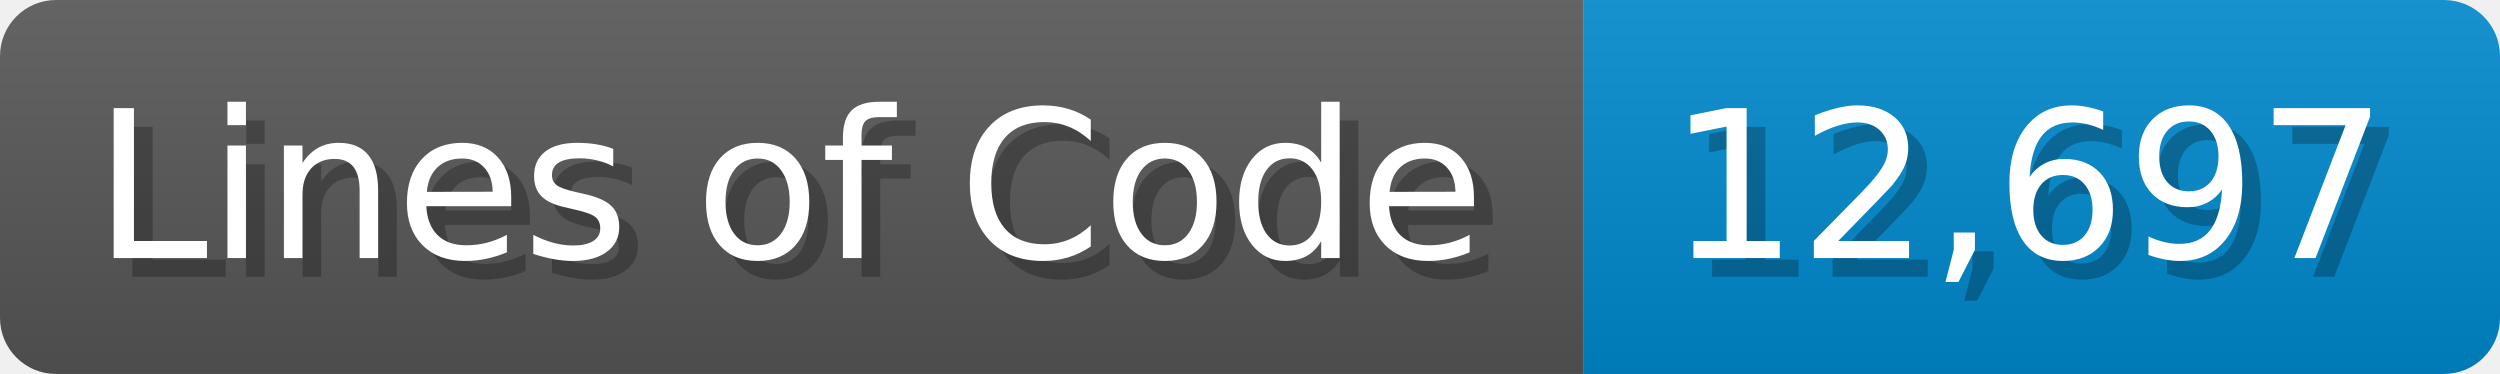
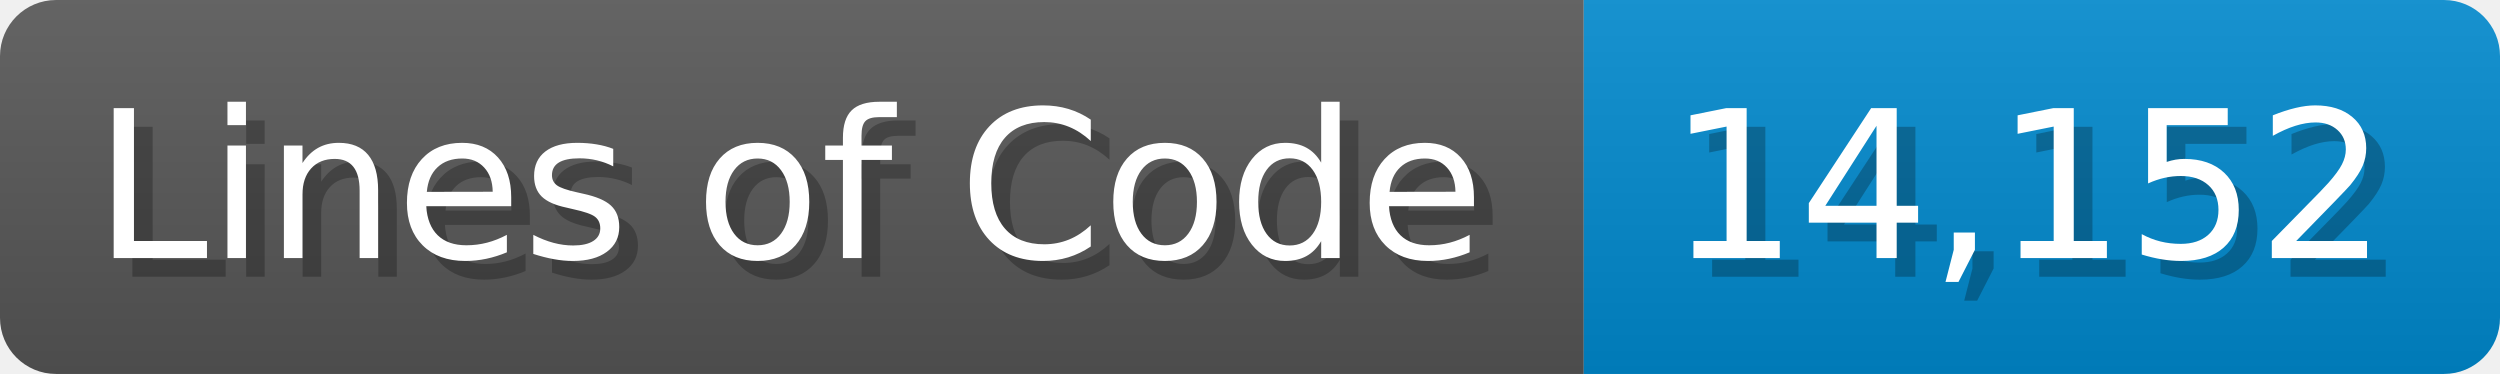
<svg xmlns="http://www.w3.org/2000/svg" width="133.7" height="20" viewBox="0 0 1337 200">
  <linearGradient id="a" x2="0" y2="100%">
    <stop offset="0" stop-opacity=".1" stop-color="#EEE" />
    <stop offset="1" stop-opacity=".1" />
  </linearGradient>
  <mask id="m">
    <rect width="1337" height="200" rx="30" fill="#FFF" />
  </mask>
  <g mask="url(#m)">
    <rect width="847" height="200" fill="#555" />
    <rect width="490" height="200" fill="#08C" x="847" />
    <rect width="1337" height="200" fill="url(#a)" />
  </g>
  <g fill="#fff" text-anchor="start" font-family="Verdana,DejaVu Sans,sans-serif" font-size="110">
    <text x="60" y="148" textLength="747" fill="#000" opacity="0.25">Lines of Code</text>
    <text x="50" y="138" textLength="747">Lines of Code</text>
-     <text x="902" y="148" textLength="390" fill="#000" opacity="0.25">12,697</text>
-     <text x="892" y="138" textLength="390">12,697</text>
+     <text x="902" y="148" textLength="390" fill="#000" opacity="0.25">14,152</text>
+     <text x="892" y="138" textLength="390">14,152</text>
  </g>
</svg>
